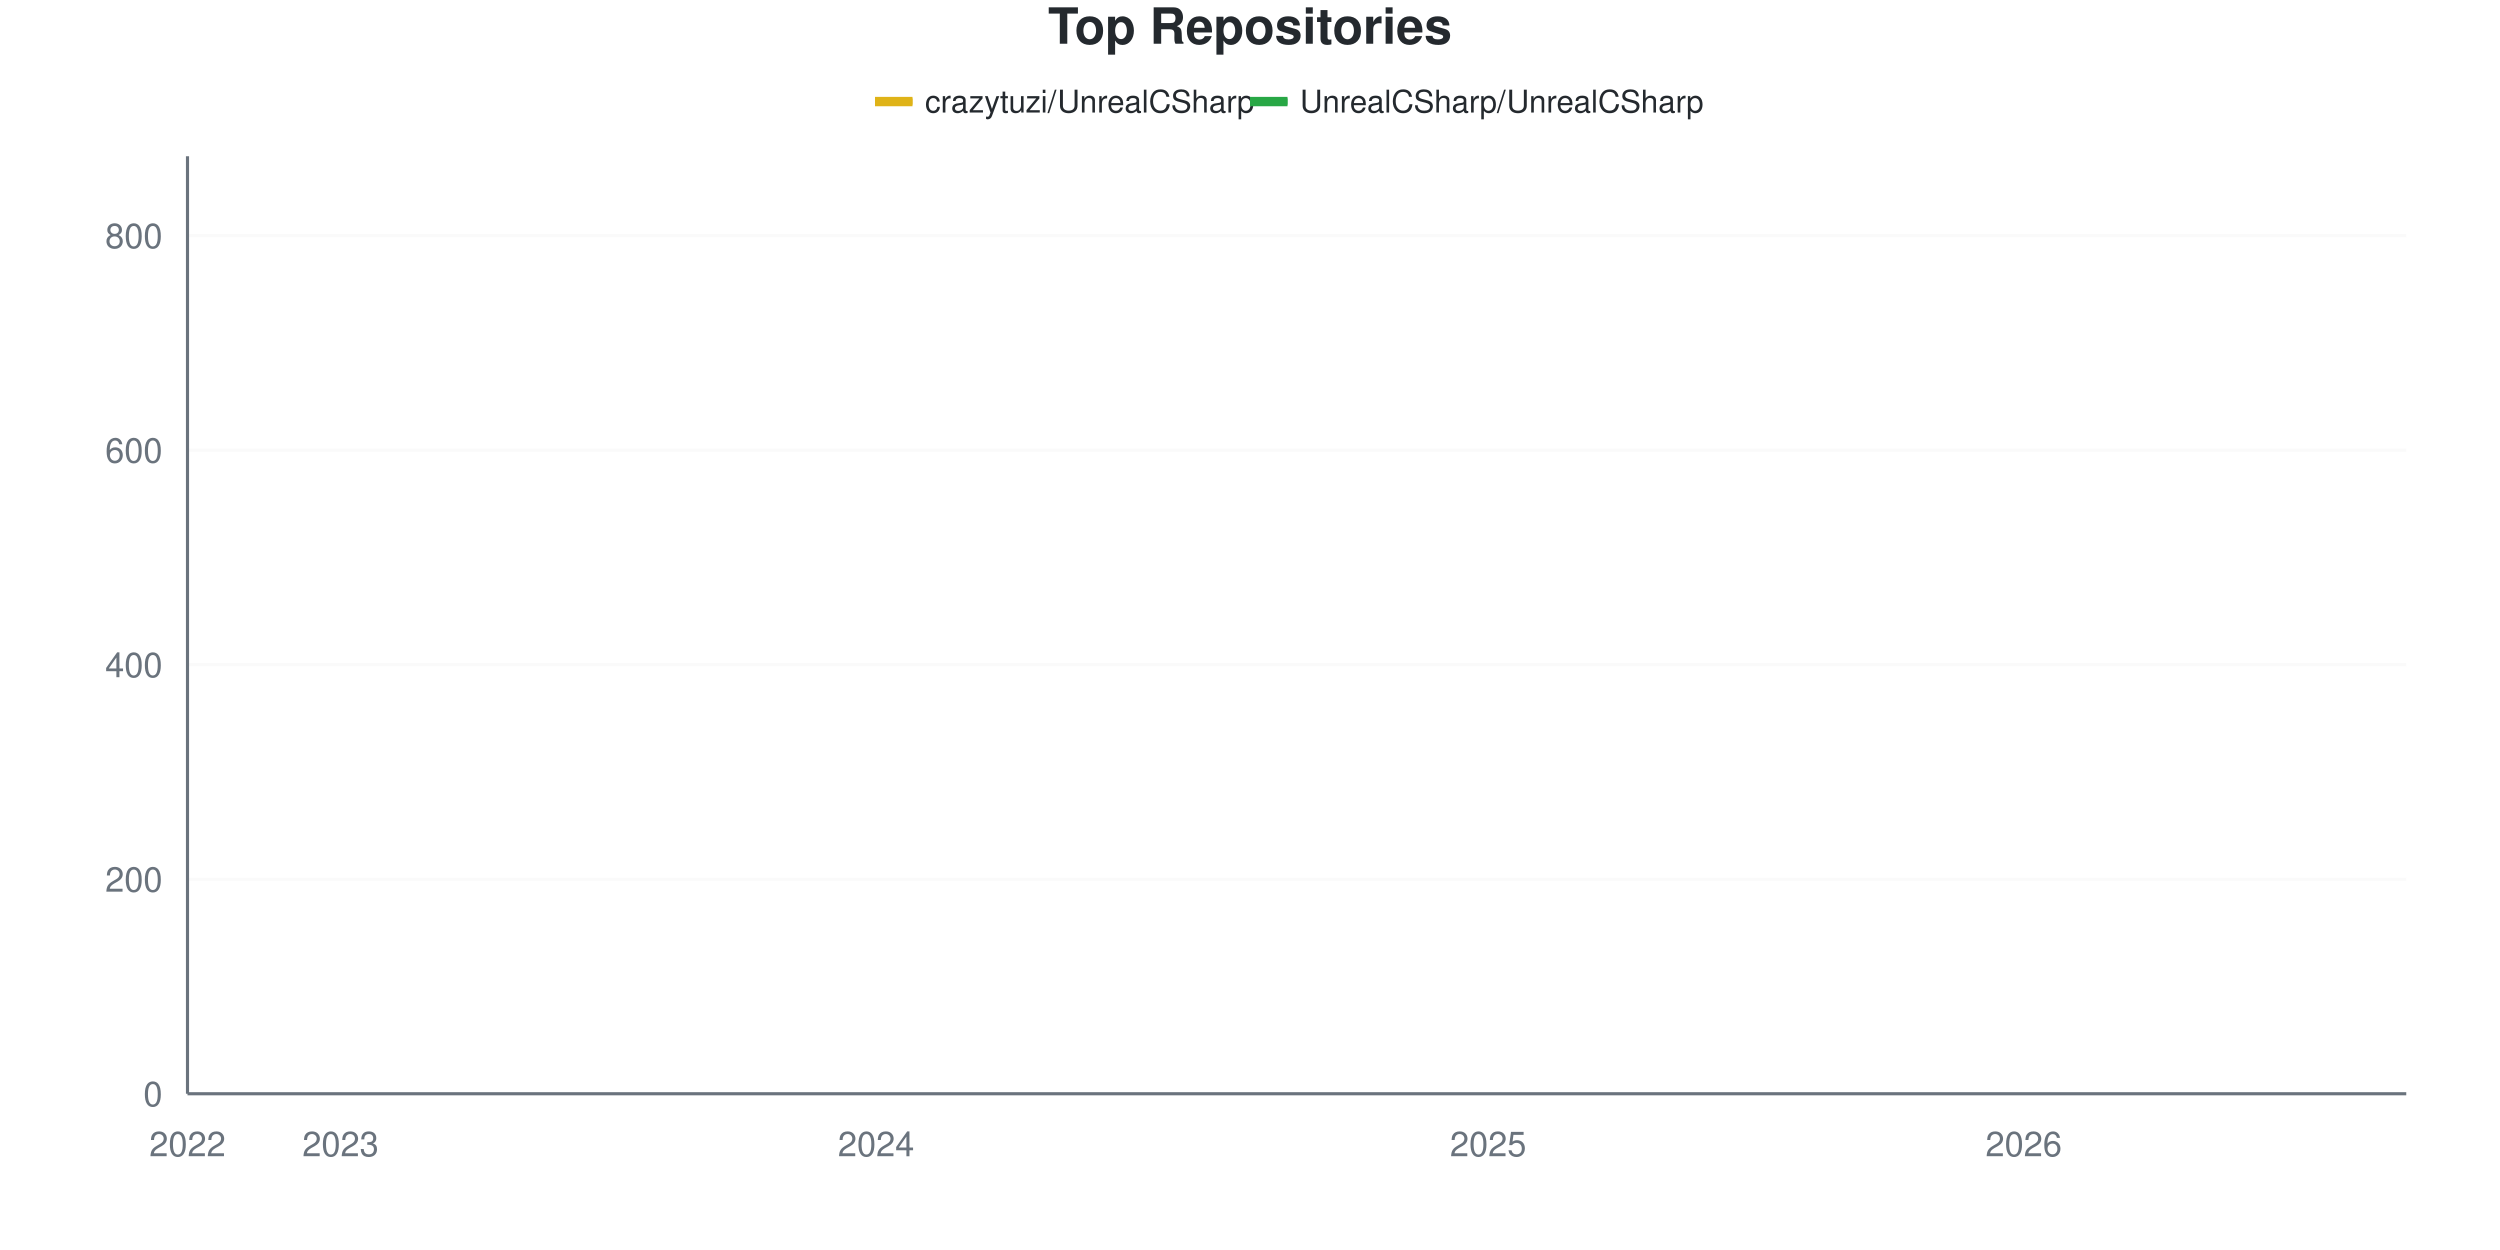
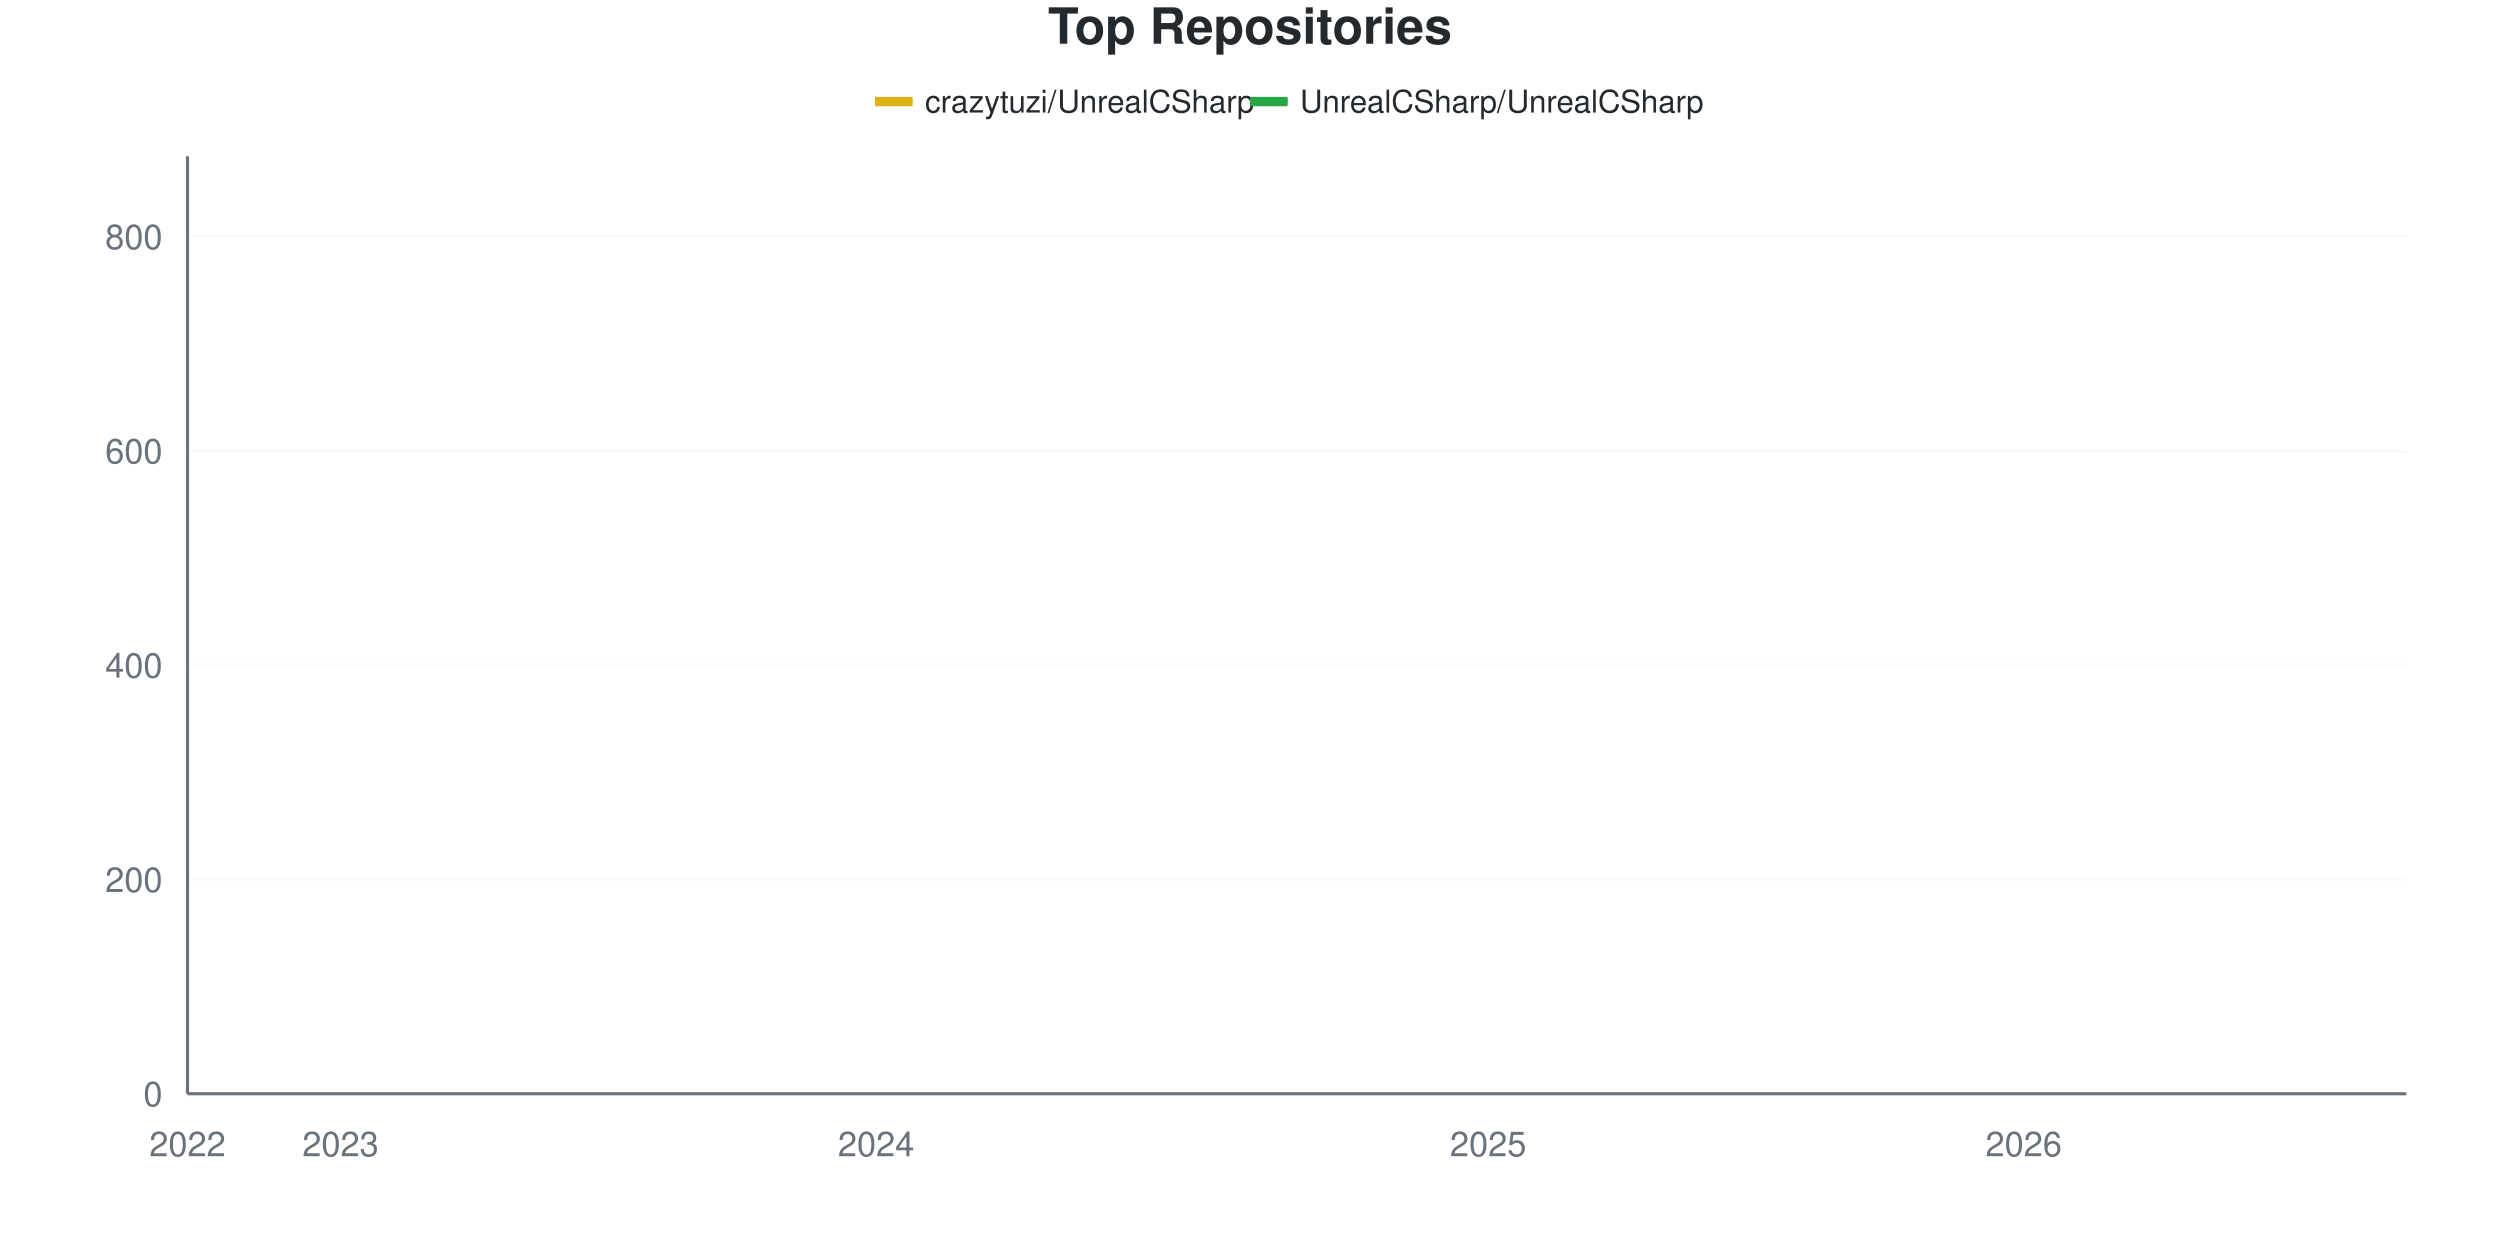
<svg xmlns="http://www.w3.org/2000/svg" viewBox="0 0 800 400" width="800" height="400">
  <style>
    @keyframes drawLine {
      to { stroke-dashoffset: 0; }
    }
    @keyframes fadeInPoint {
      from { opacity: 0; }
      to { opacity: 1; }
    }
    .data-line-0 {
      stroke-dasharray: 1186;
      stroke-dashoffset: 1186;
      animation: drawLine 2s ease-out forwards;
    }
    .data-line-1 {
      stroke-dasharray: 1066;
      stroke-dashoffset: 1066;
      animation: drawLine 2s ease-out forwards;
    }
    .data-point {
      opacity: 0;
      animation: fadeInPoint 0.5s ease-out forwards;
    }
    .chart-bg { fill: #fff; }
    .chart-text { fill: #24292e; }
    .chart-muted { fill: #6a737d; }
    .chart-grid { stroke: #eee; }
    .chart-axis { stroke: #6a737d; }
    @media (prefers-color-scheme: dark) {
      .chart-bg { fill: #0d1117; }
      .chart-text { fill: #e6edf3; }
      .chart-muted { fill: #8b949e; }
      .chart-grid { stroke: #21262d; }
      .chart-axis { stroke: #8b949e; }
    }
  </style>
  <rect width="800" height="400" class="chart-bg" />
  <text x="400" y="14" text-anchor="middle" class="chart-text" font-size="16" font-weight="bold" font-family="-apple-system, BlinkMacSystemFont, 'Segoe UI', Helvetica, Arial, sans-serif">Top Repositories</text>
  <g class="legend">
    <rect x="280" y="31" width="12" height="3" fill="#dfb317" />
    <line x1="280" y1="32.5" x2="292" y2="32.5" stroke="#dfb317" stroke-width="2" />
    <text x="296" y="36" class="chart-text" font-size="10" font-family="-apple-system, BlinkMacSystemFont, 'Segoe UI', Helvetica, Arial, sans-serif">crazytuzi/UnrealCSharp</text>
    <rect x="400" y="31" width="12" height="3" fill="#28a745" />
    <line x1="400" y1="32.5" x2="412" y2="32.5" stroke="#28a745" stroke-width="2" />
    <text x="416" y="36" class="chart-text" font-size="10" font-family="-apple-system, BlinkMacSystemFont, 'Segoe UI', Helvetica, Arial, sans-serif">UnrealCSharp/UnrealCSharp</text>
  </g>
  <g class="grid">
    <line x1="60" y1="350" x2="770" y2="350" class="chart-grid" stroke-opacity="0.3" />
    <text x="52" y="354" text-anchor="end" class="chart-muted" font-size="11" font-family="-apple-system, BlinkMacSystemFont, 'Segoe UI', Helvetica, Arial, sans-serif">0</text>
-     <line x1="60" y1="281.35" x2="770" y2="281.35" class="chart-grid" stroke-opacity="0.3" />
-     <text x="52" y="285.35" text-anchor="end" class="chart-muted" font-size="11" font-family="-apple-system, BlinkMacSystemFont, 'Segoe UI', Helvetica, Arial, sans-serif">200</text>
-     <line x1="60" y1="212.7" x2="770" y2="212.7" class="chart-grid" stroke-opacity="0.3" />
-     <text x="52" y="216.7" text-anchor="end" class="chart-muted" font-size="11" font-family="-apple-system, BlinkMacSystemFont, 'Segoe UI', Helvetica, Arial, sans-serif">400</text>
-     <line x1="60" y1="144.05" x2="770" y2="144.05" class="chart-grid" stroke-opacity="0.3" />
-     <text x="52" y="148.05" text-anchor="end" class="chart-muted" font-size="11" font-family="-apple-system, BlinkMacSystemFont, 'Segoe UI', Helvetica, Arial, sans-serif">600</text>
-     <line x1="60" y1="75.4" x2="770" y2="75.4" class="chart-grid" stroke-opacity="0.3" />
-     <text x="52" y="79.4" text-anchor="end" class="chart-muted" font-size="11" font-family="-apple-system, BlinkMacSystemFont, 'Segoe UI', Helvetica, Arial, sans-serif">800</text>
+     <line x1="60" y1="281.429" x2="770" y2="281.429" class="chart-grid" stroke-opacity="0.3" />
+     <text x="52" y="285.429" text-anchor="end" class="chart-muted" font-size="11" font-family="-apple-system, BlinkMacSystemFont, 'Segoe UI', Helvetica, Arial, sans-serif">200</text>
+     <line x1="60" y1="212.857" x2="770" y2="212.857" class="chart-grid" stroke-opacity="0.3" />
+     <text x="52" y="216.857" text-anchor="end" class="chart-muted" font-size="11" font-family="-apple-system, BlinkMacSystemFont, 'Segoe UI', Helvetica, Arial, sans-serif">400</text>
+     <line x1="60" y1="144.286" x2="770" y2="144.286" class="chart-grid" stroke-opacity="0.3" />
+     <text x="52" y="148.286" text-anchor="end" class="chart-muted" font-size="11" font-family="-apple-system, BlinkMacSystemFont, 'Segoe UI', Helvetica, Arial, sans-serif">600</text>
+     <line x1="60" y1="75.714" x2="770" y2="75.714" class="chart-grid" stroke-opacity="0.3" />
+     <text x="52" y="79.714" text-anchor="end" class="chart-muted" font-size="11" font-family="-apple-system, BlinkMacSystemFont, 'Segoe UI', Helvetica, Arial, sans-serif">800</text>
  </g>
  <g class="milestones">
    
  </g>
  <g class="x-axis">
    <text x="60" y="370" text-anchor="middle" class="chart-muted" font-size="11" font-family="-apple-system, BlinkMacSystemFont, 'Segoe UI', Helvetica, Arial, sans-serif">2022</text>
    <text x="108.966" y="370" text-anchor="middle" class="chart-muted" font-size="11" font-family="-apple-system, BlinkMacSystemFont, 'Segoe UI', Helvetica, Arial, sans-serif">2023</text>
    <text x="280.345" y="370" text-anchor="middle" class="chart-muted" font-size="11" font-family="-apple-system, BlinkMacSystemFont, 'Segoe UI', Helvetica, Arial, sans-serif">2024</text>
    <text x="476.207" y="370" text-anchor="middle" class="chart-muted" font-size="11" font-family="-apple-system, BlinkMacSystemFont, 'Segoe UI', Helvetica, Arial, sans-serif">2025</text>
    <text x="647.586" y="370" text-anchor="middle" class="chart-muted" font-size="11" font-family="-apple-system, BlinkMacSystemFont, 'Segoe UI', Helvetica, Arial, sans-serif">2026</text>
  </g>
  <line x1="60" y1="50" x2="60" y2="350" class="chart-axis" stroke-width="1" />
  <line x1="60" y1="350" x2="770" y2="350" class="chart-axis" stroke-width="1" />
-   <path d="M60,349.657 C68.161,349.428 76.322,348.97 84.483,348.97 C92.644,348.97 100.805,348.97 108.966,348.97 C117.126,348.97 125.287,348.799 133.448,347.941 C141.609,347.082 149.77,345.195 157.931,343.822 C166.092,342.449 174.253,340.847 182.414,339.703 C190.575,338.558 198.736,339.073 206.897,336.957 C215.057,334.84 223.218,329.805 231.379,327.002 C239.54,324.199 247.701,322.508 255.862,320.137 C264.023,317.766 272.184,319.755 280.345,312.586 C288.506,305.416 296.667,287.014 304.828,276.545 C312.989,266.076 321.149,256.465 329.31,249.771 C337.471,243.078 345.632,238.835 353.793,236.384 C361.954,233.934 370.115,235.845 378.276,230.549 C386.437,225.254 394.598,203.375 402.759,194.851 C410.92,186.327 419.08,183.524 427.241,179.405 C435.402,175.286 443.563,172.998 451.724,170.137 C459.885,167.277 468.046,165.847 476.207,162.243 C484.368,158.638 492.529,152.46 500.69,148.513 C508.851,144.565 517.011,142.563 525.172,138.558 C533.333,134.554 541.494,127.918 549.655,124.485 C557.816,121.053 565.977,119.851 574.138,117.963 C582.299,116.076 590.46,114.989 598.621,113.158 C606.782,111.327 614.943,108.638 623.103,106.979 C631.264,105.32 639.425,104.748 647.586,103.204 C655.747,101.659 663.908,99.485 672.069,97.712 C680.23,95.938 688.391,93.936 696.552,92.563 C704.713,91.19 712.874,90.904 721.034,89.474 C729.195,88.043 737.356,85.984 745.517,83.982 C753.678,81.979 761.839,79.634 770,77.46" fill="none" stroke="#dfb317" stroke-width="2.5" class="data-line-0" />
+   <path d="M60,349.657 C68.161,349.429 76.322,348.971 84.483,348.971 C92.644,348.971 100.805,348.971 108.966,348.971 C117.126,348.971 125.287,348.8 133.448,347.943 C141.609,347.086 149.77,345.257 157.931,343.829 C166.092,342.4 174.253,340.514 182.414,339.371 C190.575,338.229 198.736,339.029 206.897,336.971 C215.057,334.914 223.218,329.829 231.379,327.029 C239.54,324.229 247.701,322.629 255.862,320.171 C264.023,317.714 272.184,319.543 280.345,312.286 C288.506,305.029 296.667,287.029 304.828,276.629 C312.989,266.229 321.149,256.571 329.31,249.886 C337.471,243.2 345.632,238.962 353.793,236.514 C361.954,234.066 370.115,235.975 378.276,230.686 C386.437,225.396 394.598,203.6 402.759,195.029 C410.92,186.457 419.08,183.429 427.241,179.257 C435.402,175.086 443.563,172.8 451.724,170 C459.885,167.2 468.046,166 476.207,162.457 C484.368,158.914 492.529,152.686 500.69,148.743 C508.851,144.8 517.011,142.8 525.172,138.8 C533.333,134.8 541.494,128.229 549.655,124.743 C557.816,121.257 565.977,119.771 574.138,117.886 C582.299,116 590.46,115.2 598.621,113.429 C606.782,111.657 614.943,108.914 623.103,107.257 C631.264,105.6 639.425,105.029 647.586,103.486 C655.747,101.943 663.908,99.771 672.069,98 C680.23,96.229 688.391,94.229 696.552,92.857 C704.713,91.486 712.874,91.257 721.034,89.771 C729.195,88.286 737.356,86 745.517,83.943 C753.678,81.886 761.839,79.6 770,77.429" fill="none" stroke="#dfb317" stroke-width="2.5" class="data-line-0" />
  <path d="M60,350 C68.161,350 76.322,350 84.483,350 C92.644,350 100.805,350 108.966,350 C117.126,350 125.287,350 133.448,350 C141.609,350 149.77,350 157.931,350 C166.092,350 174.253,350 182.414,350 C190.575,350 198.736,350 206.897,350 C215.057,350 223.218,350 231.379,350 C239.54,350 247.701,350 255.862,350 C264.023,350 272.184,350 280.345,350 C288.506,350 296.667,350 304.828,350 C312.989,350 321.149,349.657 329.31,349.657 C337.471,349.657 345.632,349.657 353.793,349.657 C361.954,349.657 370.115,349.657 378.276,349.657 C386.437,349.657 394.598,349.657 402.759,349.657 C410.92,349.657 419.08,349.657 427.241,349.657 C435.402,349.657 443.563,349.657 451.724,349.657 C459.885,349.657 468.046,349.657 476.207,349.657 C484.368,349.657 492.529,349.657 500.69,349.657 C508.851,349.657 517.011,349.657 525.172,349.657 C533.333,349.657 541.494,349.314 549.655,349.314 C557.816,349.314 565.977,349.314 574.138,349.314 C582.299,349.314 590.46,349.314 598.621,349.314 C606.782,349.314 614.943,349.314 623.103,349.314 C631.264,349.314 639.425,349.314 647.586,349.314 C655.747,349.314 663.908,349.314 672.069,349.314 C680.23,349.314 688.391,349.314 696.552,349.314 C704.713,349.314 712.874,349.314 721.034,349.314 C729.195,349.314 737.356,349.314 745.517,349.314 C753.678,349.314 761.839,349.314 770,349.314" fill="none" stroke="#28a745" stroke-width="2.5" class="data-line-1" />
  <g class="points">
    <circle cx="60" cy="349.657" r="4" fill="#dfb317" class="data-point" style="animation-delay: 1.50s" />
-     <circle cx="84.483" cy="348.97" r="4" fill="#dfb317" class="data-point" style="animation-delay: 1.55s" />
-     <circle cx="108.966" cy="348.97" r="4" fill="#dfb317" class="data-point" style="animation-delay: 1.60s" />
-     <circle cx="133.448" cy="347.941" r="4" fill="#dfb317" class="data-point" style="animation-delay: 1.65s" />
-     <circle cx="157.931" cy="343.822" r="4" fill="#dfb317" class="data-point" style="animation-delay: 1.70s" />
-     <circle cx="182.414" cy="339.703" r="4" fill="#dfb317" class="data-point" style="animation-delay: 1.75s" />
-     <circle cx="206.897" cy="336.957" r="4" fill="#dfb317" class="data-point" style="animation-delay: 1.80s" />
-     <circle cx="231.379" cy="327.002" r="4" fill="#dfb317" class="data-point" style="animation-delay: 1.85s" />
-     <circle cx="255.862" cy="320.137" r="4" fill="#dfb317" class="data-point" style="animation-delay: 1.90s" />
-     <circle cx="280.345" cy="312.586" r="4" fill="#dfb317" class="data-point" style="animation-delay: 1.95s" />
-     <circle cx="304.828" cy="276.545" r="4" fill="#dfb317" class="data-point" style="animation-delay: 2.00s" />
-     <circle cx="329.31" cy="249.771" r="4" fill="#dfb317" class="data-point" style="animation-delay: 2.05s" />
-     <circle cx="353.793" cy="236.384" r="4" fill="#dfb317" class="data-point" style="animation-delay: 2.10s" />
-     <circle cx="378.276" cy="230.549" r="4" fill="#dfb317" class="data-point" style="animation-delay: 2.15s" />
-     <circle cx="402.759" cy="194.851" r="4" fill="#dfb317" class="data-point" style="animation-delay: 2.20s" />
-     <circle cx="427.241" cy="179.405" r="4" fill="#dfb317" class="data-point" style="animation-delay: 2.25s" />
-     <circle cx="451.724" cy="170.137" r="4" fill="#dfb317" class="data-point" style="animation-delay: 2.30s" />
-     <circle cx="476.207" cy="162.243" r="4" fill="#dfb317" class="data-point" style="animation-delay: 2.35s" />
-     <circle cx="500.69" cy="148.513" r="4" fill="#dfb317" class="data-point" style="animation-delay: 2.40s" />
-     <circle cx="525.172" cy="138.558" r="4" fill="#dfb317" class="data-point" style="animation-delay: 2.45s" />
-     <circle cx="549.655" cy="124.485" r="4" fill="#dfb317" class="data-point" style="animation-delay: 2.50s" />
-     <circle cx="574.138" cy="117.963" r="4" fill="#dfb317" class="data-point" style="animation-delay: 2.55s" />
-     <circle cx="598.621" cy="113.158" r="4" fill="#dfb317" class="data-point" style="animation-delay: 2.60s" />
-     <circle cx="623.103" cy="106.979" r="4" fill="#dfb317" class="data-point" style="animation-delay: 2.65s" />
-     <circle cx="647.586" cy="103.204" r="4" fill="#dfb317" class="data-point" style="animation-delay: 2.70s" />
-     <circle cx="672.069" cy="97.712" r="4" fill="#dfb317" class="data-point" style="animation-delay: 2.75s" />
-     <circle cx="696.552" cy="92.563" r="4" fill="#dfb317" class="data-point" style="animation-delay: 2.80s" />
-     <circle cx="721.034" cy="89.474" r="4" fill="#dfb317" class="data-point" style="animation-delay: 2.85s" />
-     <circle cx="745.517" cy="83.982" r="4" fill="#dfb317" class="data-point" style="animation-delay: 2.90s" />
-     <circle cx="770" cy="77.46" r="4" fill="#dfb317" class="data-point" style="animation-delay: 2.95s" />
+     <circle cx="84.483" cy="348.971" r="4" fill="#dfb317" class="data-point" style="animation-delay: 1.55s" />
+     <circle cx="108.966" cy="348.971" r="4" fill="#dfb317" class="data-point" style="animation-delay: 1.60s" />
+     <circle cx="133.448" cy="347.943" r="4" fill="#dfb317" class="data-point" style="animation-delay: 1.65s" />
+     <circle cx="157.931" cy="343.829" r="4" fill="#dfb317" class="data-point" style="animation-delay: 1.70s" />
+     <circle cx="182.414" cy="339.371" r="4" fill="#dfb317" class="data-point" style="animation-delay: 1.75s" />
+     <circle cx="206.897" cy="336.971" r="4" fill="#dfb317" class="data-point" style="animation-delay: 1.80s" />
+     <circle cx="231.379" cy="327.029" r="4" fill="#dfb317" class="data-point" style="animation-delay: 1.85s" />
+     <circle cx="255.862" cy="320.171" r="4" fill="#dfb317" class="data-point" style="animation-delay: 1.90s" />
+     <circle cx="280.345" cy="312.286" r="4" fill="#dfb317" class="data-point" style="animation-delay: 1.95s" />
+     <circle cx="304.828" cy="276.629" r="4" fill="#dfb317" class="data-point" style="animation-delay: 2.00s" />
+     <circle cx="329.31" cy="249.886" r="4" fill="#dfb317" class="data-point" style="animation-delay: 2.05s" />
+     <circle cx="353.793" cy="236.514" r="4" fill="#dfb317" class="data-point" style="animation-delay: 2.10s" />
+     <circle cx="378.276" cy="230.686" r="4" fill="#dfb317" class="data-point" style="animation-delay: 2.15s" />
+     <circle cx="402.759" cy="195.029" r="4" fill="#dfb317" class="data-point" style="animation-delay: 2.20s" />
+     <circle cx="427.241" cy="179.257" r="4" fill="#dfb317" class="data-point" style="animation-delay: 2.25s" />
+     <circle cx="451.724" cy="170" r="4" fill="#dfb317" class="data-point" style="animation-delay: 2.30s" />
+     <circle cx="476.207" cy="162.457" r="4" fill="#dfb317" class="data-point" style="animation-delay: 2.35s" />
+     <circle cx="500.69" cy="148.743" r="4" fill="#dfb317" class="data-point" style="animation-delay: 2.40s" />
+     <circle cx="525.172" cy="138.8" r="4" fill="#dfb317" class="data-point" style="animation-delay: 2.45s" />
+     <circle cx="549.655" cy="124.743" r="4" fill="#dfb317" class="data-point" style="animation-delay: 2.50s" />
+     <circle cx="574.138" cy="117.886" r="4" fill="#dfb317" class="data-point" style="animation-delay: 2.55s" />
+     <circle cx="598.621" cy="113.429" r="4" fill="#dfb317" class="data-point" style="animation-delay: 2.60s" />
+     <circle cx="623.103" cy="107.257" r="4" fill="#dfb317" class="data-point" style="animation-delay: 2.65s" />
+     <circle cx="647.586" cy="103.486" r="4" fill="#dfb317" class="data-point" style="animation-delay: 2.70s" />
+     <circle cx="672.069" cy="98" r="4" fill="#dfb317" class="data-point" style="animation-delay: 2.75s" />
+     <circle cx="696.552" cy="92.857" r="4" fill="#dfb317" class="data-point" style="animation-delay: 2.80s" />
+     <circle cx="721.034" cy="89.771" r="4" fill="#dfb317" class="data-point" style="animation-delay: 2.85s" />
+     <circle cx="745.517" cy="83.943" r="4" fill="#dfb317" class="data-point" style="animation-delay: 2.90s" />
+     <circle cx="770" cy="77.429" r="4" fill="#dfb317" class="data-point" style="animation-delay: 2.95s" />
    <circle cx="60" cy="350" r="4" fill="#28a745" class="data-point" style="animation-delay: 1.50s" />
    <circle cx="84.483" cy="350" r="4" fill="#28a745" class="data-point" style="animation-delay: 1.55s" />
    <circle cx="108.966" cy="350" r="4" fill="#28a745" class="data-point" style="animation-delay: 1.60s" />
    <circle cx="133.448" cy="350" r="4" fill="#28a745" class="data-point" style="animation-delay: 1.65s" />
    <circle cx="157.931" cy="350" r="4" fill="#28a745" class="data-point" style="animation-delay: 1.70s" />
    <circle cx="182.414" cy="350" r="4" fill="#28a745" class="data-point" style="animation-delay: 1.75s" />
    <circle cx="206.897" cy="350" r="4" fill="#28a745" class="data-point" style="animation-delay: 1.80s" />
    <circle cx="231.379" cy="350" r="4" fill="#28a745" class="data-point" style="animation-delay: 1.85s" />
    <circle cx="255.862" cy="350" r="4" fill="#28a745" class="data-point" style="animation-delay: 1.90s" />
    <circle cx="280.345" cy="350" r="4" fill="#28a745" class="data-point" style="animation-delay: 1.95s" />
    <circle cx="304.828" cy="350" r="4" fill="#28a745" class="data-point" style="animation-delay: 2.00s" />
    <circle cx="329.31" cy="349.657" r="4" fill="#28a745" class="data-point" style="animation-delay: 2.05s" />
    <circle cx="353.793" cy="349.657" r="4" fill="#28a745" class="data-point" style="animation-delay: 2.10s" />
    <circle cx="378.276" cy="349.657" r="4" fill="#28a745" class="data-point" style="animation-delay: 2.15s" />
    <circle cx="402.759" cy="349.657" r="4" fill="#28a745" class="data-point" style="animation-delay: 2.20s" />
    <circle cx="427.241" cy="349.657" r="4" fill="#28a745" class="data-point" style="animation-delay: 2.25s" />
    <circle cx="451.724" cy="349.657" r="4" fill="#28a745" class="data-point" style="animation-delay: 2.30s" />
    <circle cx="476.207" cy="349.657" r="4" fill="#28a745" class="data-point" style="animation-delay: 2.35s" />
    <circle cx="500.69" cy="349.657" r="4" fill="#28a745" class="data-point" style="animation-delay: 2.40s" />
    <circle cx="525.172" cy="349.657" r="4" fill="#28a745" class="data-point" style="animation-delay: 2.45s" />
    <circle cx="549.655" cy="349.314" r="4" fill="#28a745" class="data-point" style="animation-delay: 2.50s" />
    <circle cx="574.138" cy="349.314" r="4" fill="#28a745" class="data-point" style="animation-delay: 2.55s" />
    <circle cx="598.621" cy="349.314" r="4" fill="#28a745" class="data-point" style="animation-delay: 2.60s" />
    <circle cx="623.103" cy="349.314" r="4" fill="#28a745" class="data-point" style="animation-delay: 2.65s" />
    <circle cx="647.586" cy="349.314" r="4" fill="#28a745" class="data-point" style="animation-delay: 2.70s" />
    <circle cx="672.069" cy="349.314" r="4" fill="#28a745" class="data-point" style="animation-delay: 2.75s" />
    <circle cx="696.552" cy="349.314" r="4" fill="#28a745" class="data-point" style="animation-delay: 2.80s" />
    <circle cx="721.034" cy="349.314" r="4" fill="#28a745" class="data-point" style="animation-delay: 2.85s" />
    <circle cx="745.517" cy="349.314" r="4" fill="#28a745" class="data-point" style="animation-delay: 2.90s" />
    <circle cx="770" cy="349.314" r="4" fill="#28a745" class="data-point" style="animation-delay: 2.95s" />
  </g>
</svg>
